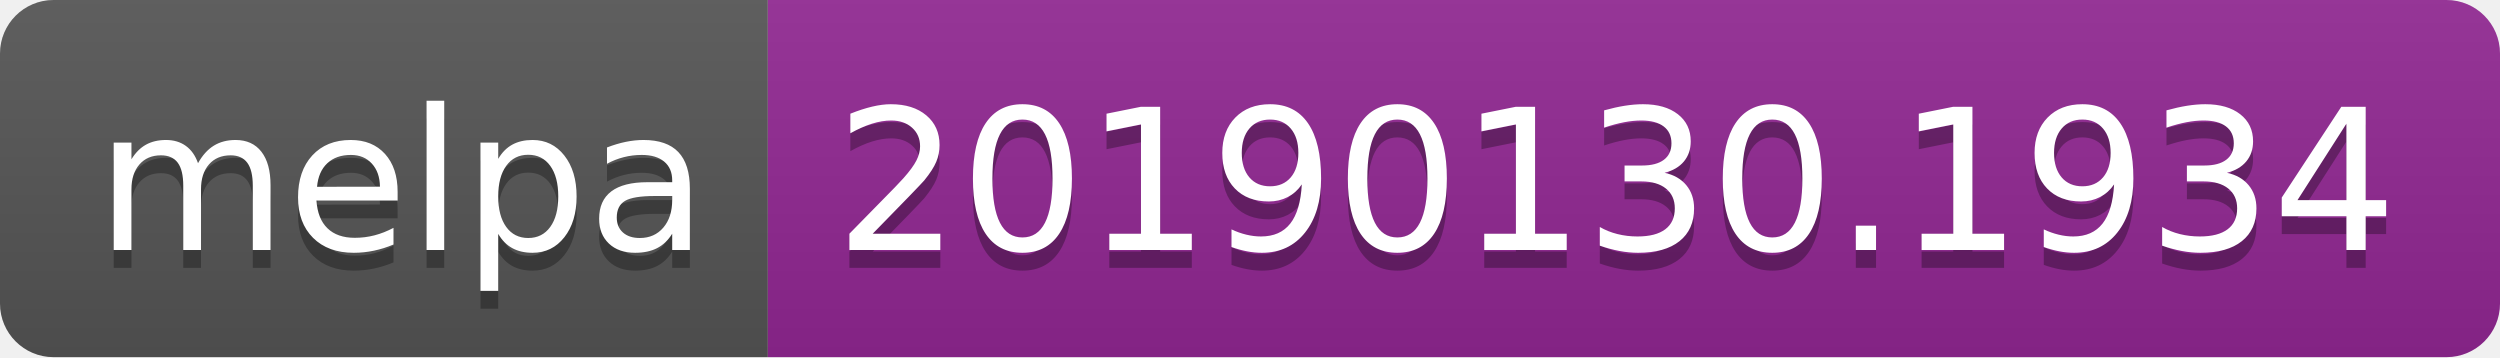
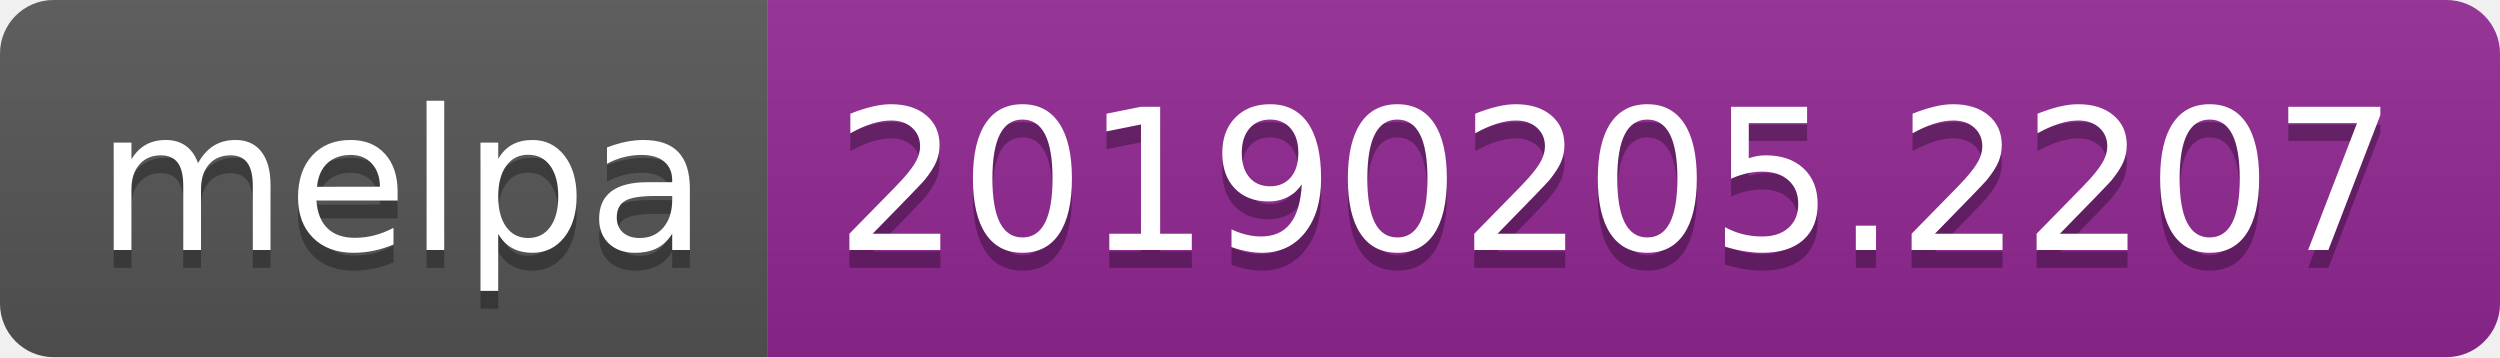
<svg xmlns="http://www.w3.org/2000/svg" width="140" height="20">
  <linearGradient id="b" x2="0" y2="100%">
    <stop offset="0" stop-color="#bbb" stop-opacity=".1" />
    <stop offset="1" stop-opacity=".1" />
  </linearGradient>
  <clipPath id="a">
    <rect width="140" height="20" rx="3" fill="#fff" />
  </clipPath>
  <g clip-path="url(#a)">
    <path fill="#555" d="M0 0h43v20H0z" />
    <path fill="#922793" d="M43 0h97v20H43z" />
    <path fill="url(#b)" d="M0 0h140v20H0z" />
  </g>
  <g fill="#fff" text-anchor="middle" font-family="DejaVu Sans,Verdana,Geneva,sans-serif" font-size="110">
    <text x="225" y="150" fill="#010101" fill-opacity=".3" transform="scale(.1)" textLength="330">melpa</text>
    <text x="225" y="140" transform="scale(.1)" textLength="330">melpa</text>
-     <text x="905" y="150" fill="#010101" fill-opacity=".3" transform="scale(.1)" textLength="870">20190130.1934</text>
-     <text x="905" y="140" transform="scale(.1)" textLength="870">20190130.1934</text>
+     <text x="905" y="150" fill="#010101" fill-opacity=".3" transform="scale(.1)" textLength="870">20190205.2207</text>
+     <text x="905" y="140" transform="scale(.1)" textLength="870">20190205.2207</text>
  </g>
</svg>
